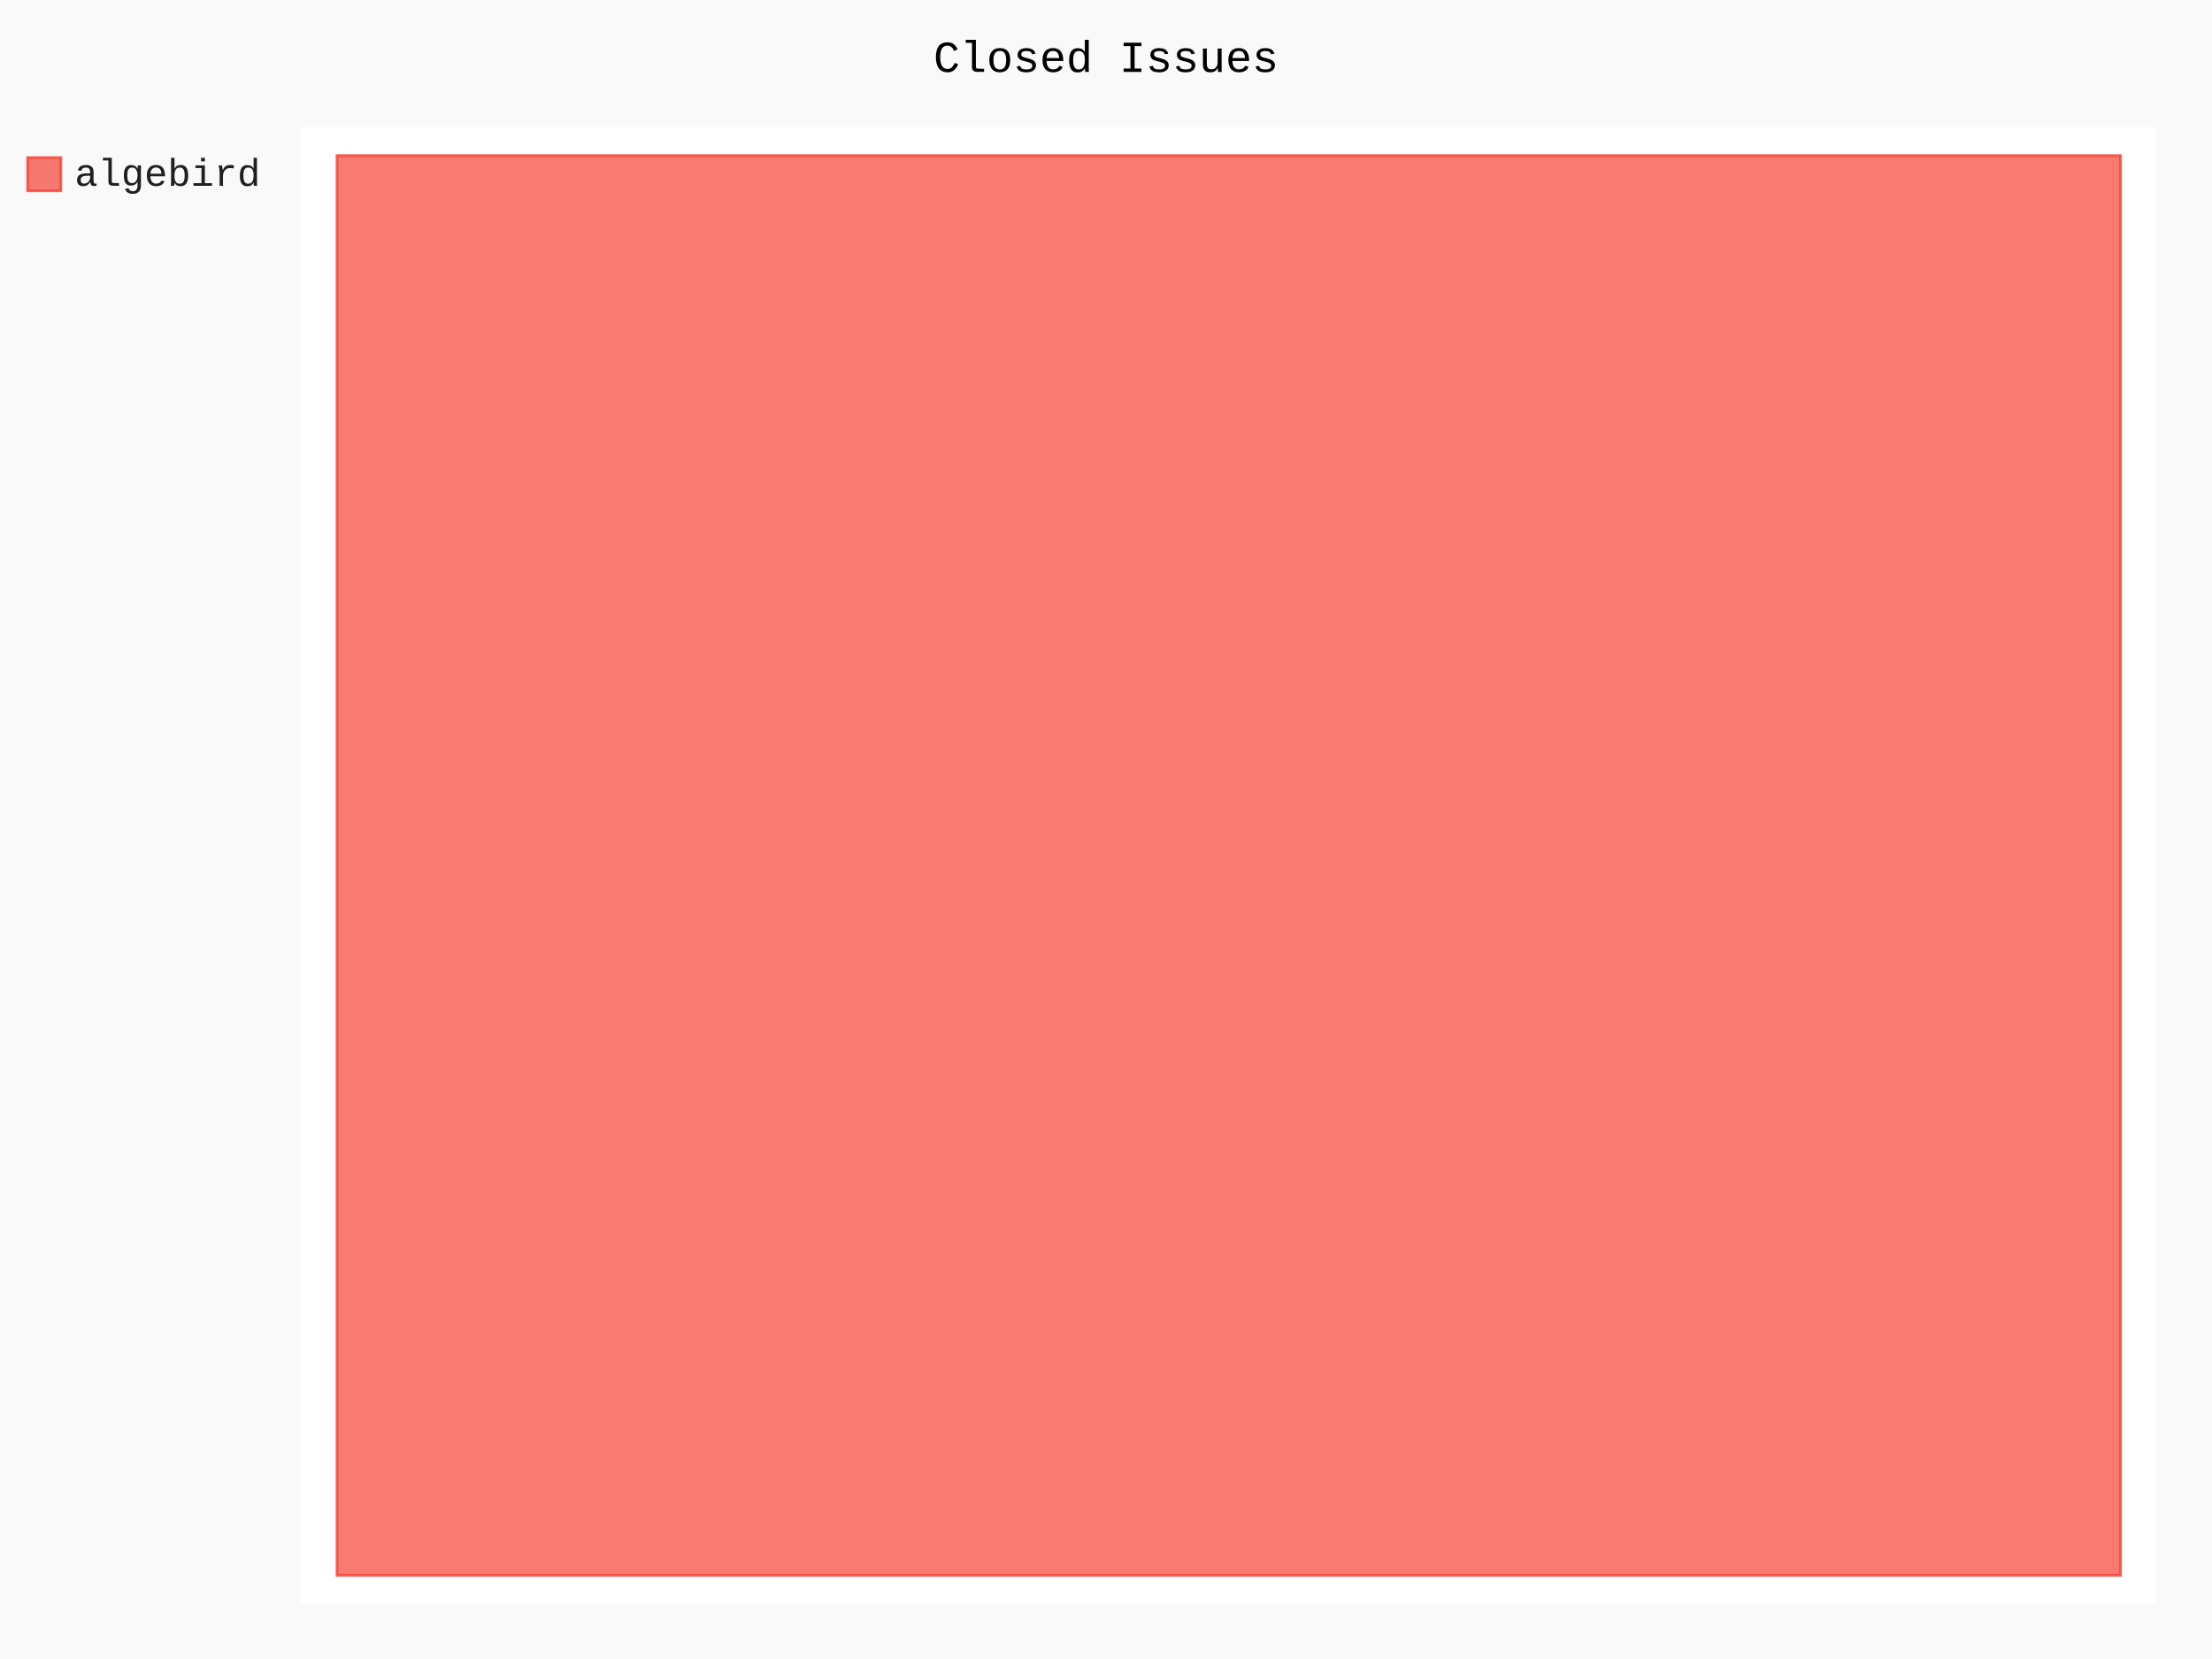
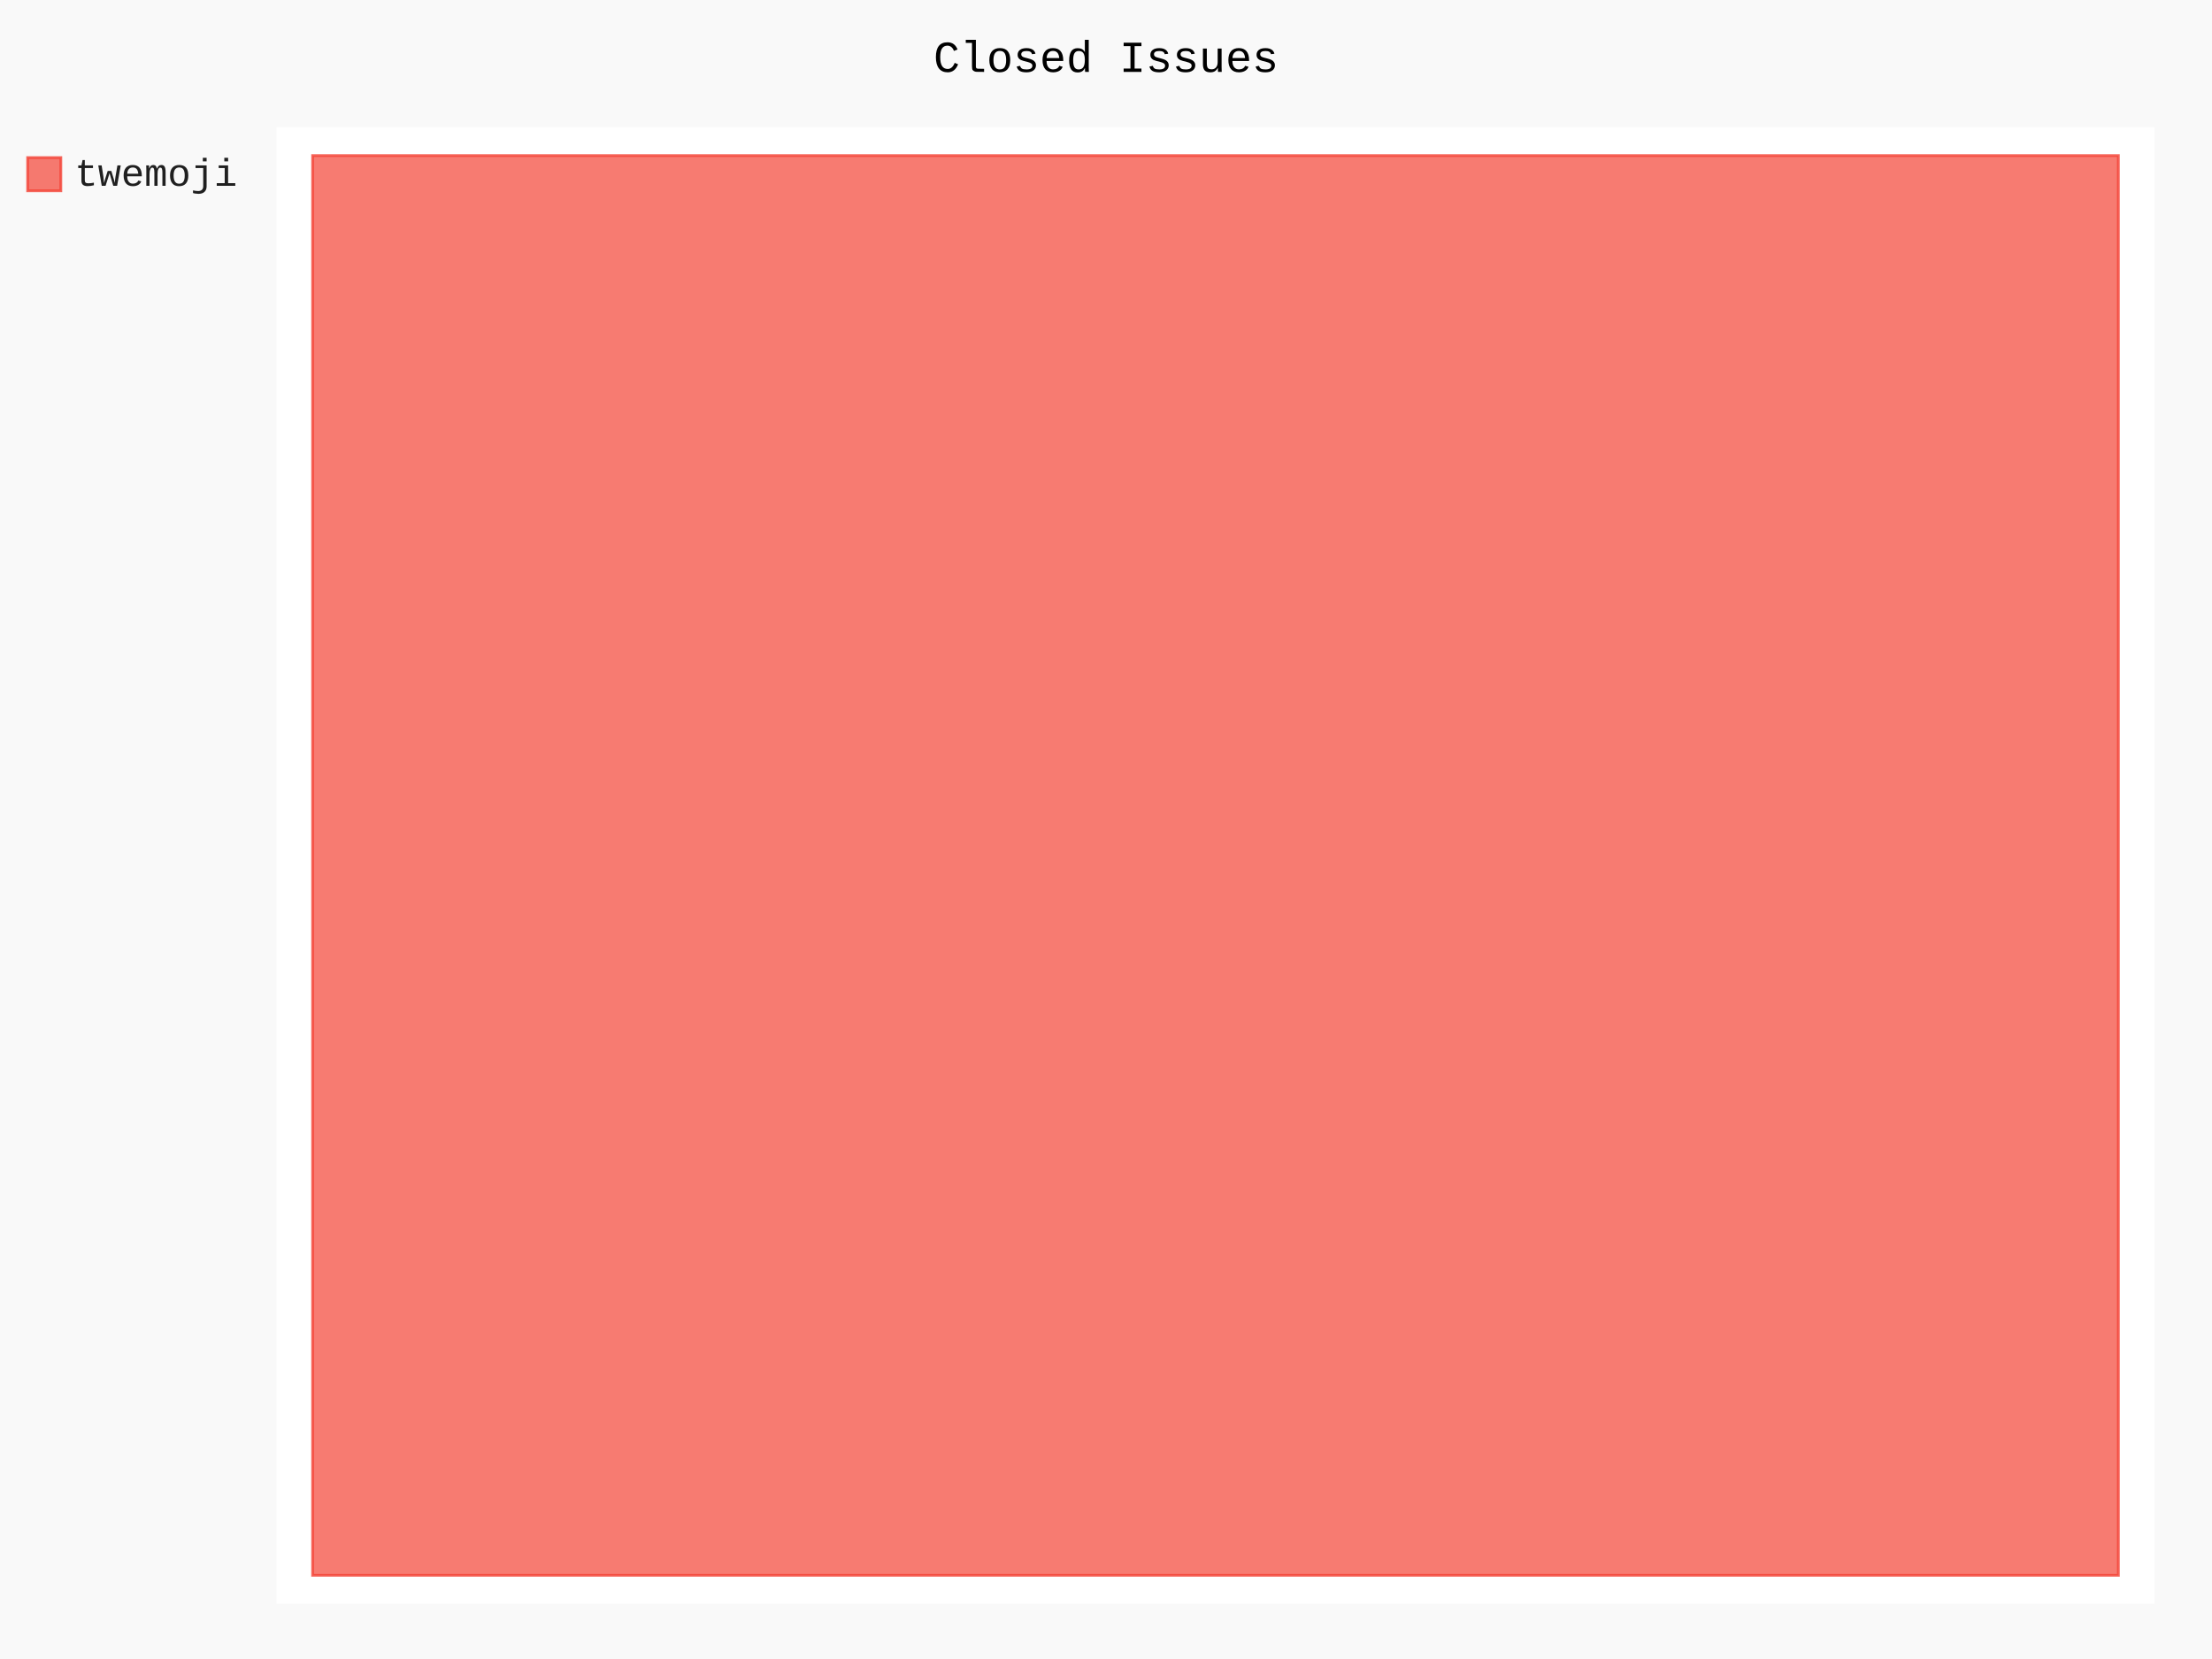
- <svg xmlns="http://www.w3.org/2000/svg" id="chart-d48ec324-b3d0-417a-aaac-7b7bd88c99f0" class="pygal-chart" viewBox="0 0 800 600">
+ <svg xmlns="http://www.w3.org/2000/svg" id="chart-697ec501-1211-44f2-98ad-2597b2e749bd" class="pygal-chart" viewBox="0 0 800 600">
  <defs>
-     <style type="text/css">#chart-d48ec324-b3d0-417a-aaac-7b7bd88c99f0{-webkit-user-select:none;-webkit-font-smoothing:antialiased;font-family:Consolas,"Liberation Mono",Menlo,Courier,monospace}#chart-d48ec324-b3d0-417a-aaac-7b7bd88c99f0 .title{font-family:Consolas,"Liberation Mono",Menlo,Courier,monospace;font-size:16px}#chart-d48ec324-b3d0-417a-aaac-7b7bd88c99f0 .legends .legend text{font-family:Consolas,"Liberation Mono",Menlo,Courier,monospace;font-size:14px}#chart-d48ec324-b3d0-417a-aaac-7b7bd88c99f0 .axis text{font-family:Consolas,"Liberation Mono",Menlo,Courier,monospace;font-size:10px}#chart-d48ec324-b3d0-417a-aaac-7b7bd88c99f0 .axis text.major{font-family:Consolas,"Liberation Mono",Menlo,Courier,monospace;font-size:10px}#chart-d48ec324-b3d0-417a-aaac-7b7bd88c99f0 .text-overlay text.value{font-family:Consolas,"Liberation Mono",Menlo,Courier,monospace;font-size:16px}#chart-d48ec324-b3d0-417a-aaac-7b7bd88c99f0 .text-overlay text.label{font-family:Consolas,"Liberation Mono",Menlo,Courier,monospace;font-size:10px}#chart-d48ec324-b3d0-417a-aaac-7b7bd88c99f0 .tooltip{font-family:Consolas,"Liberation Mono",Menlo,Courier,monospace;font-size:14px}#chart-d48ec324-b3d0-417a-aaac-7b7bd88c99f0 text.no_data{font-family:Consolas,"Liberation Mono",Menlo,Courier,monospace;font-size:64px}
- #chart-d48ec324-b3d0-417a-aaac-7b7bd88c99f0{background-color:rgba(249,249,249,1)}#chart-d48ec324-b3d0-417a-aaac-7b7bd88c99f0 path,#chart-d48ec324-b3d0-417a-aaac-7b7bd88c99f0 line,#chart-d48ec324-b3d0-417a-aaac-7b7bd88c99f0 rect,#chart-d48ec324-b3d0-417a-aaac-7b7bd88c99f0 circle{-webkit-transition:150ms;-moz-transition:150ms;transition:150ms}#chart-d48ec324-b3d0-417a-aaac-7b7bd88c99f0 .graph &gt; .background{fill:rgba(249,249,249,1)}#chart-d48ec324-b3d0-417a-aaac-7b7bd88c99f0 .plot &gt; .background{fill:rgba(255,255,255,1)}#chart-d48ec324-b3d0-417a-aaac-7b7bd88c99f0 .graph{fill:rgba(0,0,0,.87)}#chart-d48ec324-b3d0-417a-aaac-7b7bd88c99f0 text.no_data{fill:rgba(0,0,0,1)}#chart-d48ec324-b3d0-417a-aaac-7b7bd88c99f0 .title{fill:rgba(0,0,0,1)}#chart-d48ec324-b3d0-417a-aaac-7b7bd88c99f0 .legends .legend text{fill:rgba(0,0,0,.87)}#chart-d48ec324-b3d0-417a-aaac-7b7bd88c99f0 .legends .legend:hover text{fill:rgba(0,0,0,1)}#chart-d48ec324-b3d0-417a-aaac-7b7bd88c99f0 .axis .line{stroke:rgba(0,0,0,1)}#chart-d48ec324-b3d0-417a-aaac-7b7bd88c99f0 .axis .guide.line{stroke:rgba(0,0,0,.54)}#chart-d48ec324-b3d0-417a-aaac-7b7bd88c99f0 .axis .major.line{stroke:rgba(0,0,0,.87)}#chart-d48ec324-b3d0-417a-aaac-7b7bd88c99f0 .axis text.major{fill:rgba(0,0,0,1)}#chart-d48ec324-b3d0-417a-aaac-7b7bd88c99f0 .axis.y .guides:hover .guide.line,#chart-d48ec324-b3d0-417a-aaac-7b7bd88c99f0 .line-graph .axis.x .guides:hover .guide.line,#chart-d48ec324-b3d0-417a-aaac-7b7bd88c99f0 .stackedline-graph .axis.x .guides:hover .guide.line,#chart-d48ec324-b3d0-417a-aaac-7b7bd88c99f0 .xy-graph .axis.x .guides:hover .guide.line{stroke:rgba(0,0,0,1)}#chart-d48ec324-b3d0-417a-aaac-7b7bd88c99f0 .axis .guides:hover text{fill:rgba(0,0,0,1)}#chart-d48ec324-b3d0-417a-aaac-7b7bd88c99f0 .reactive{fill-opacity:.7;stroke-opacity:.8;stroke-width:1}#chart-d48ec324-b3d0-417a-aaac-7b7bd88c99f0 .ci{stroke:rgba(0,0,0,.87)}#chart-d48ec324-b3d0-417a-aaac-7b7bd88c99f0 .reactive.active,#chart-d48ec324-b3d0-417a-aaac-7b7bd88c99f0 .active .reactive{fill-opacity:.8;stroke-opacity:.9;stroke-width:4}#chart-d48ec324-b3d0-417a-aaac-7b7bd88c99f0 .ci .reactive.active{stroke-width:1.5}#chart-d48ec324-b3d0-417a-aaac-7b7bd88c99f0 .series text{fill:rgba(0,0,0,1)}#chart-d48ec324-b3d0-417a-aaac-7b7bd88c99f0 .tooltip rect{fill:rgba(255,255,255,1);stroke:rgba(0,0,0,1);-webkit-transition:opacity 150ms;-moz-transition:opacity 150ms;transition:opacity 150ms}#chart-d48ec324-b3d0-417a-aaac-7b7bd88c99f0 .tooltip .label{fill:rgba(0,0,0,.87)}#chart-d48ec324-b3d0-417a-aaac-7b7bd88c99f0 .tooltip .label{fill:rgba(0,0,0,.87)}#chart-d48ec324-b3d0-417a-aaac-7b7bd88c99f0 .tooltip .legend{font-size:.8em;fill:rgba(0,0,0,.54)}#chart-d48ec324-b3d0-417a-aaac-7b7bd88c99f0 .tooltip .x_label{font-size:.6em;fill:rgba(0,0,0,1)}#chart-d48ec324-b3d0-417a-aaac-7b7bd88c99f0 .tooltip .xlink{font-size:.5em;text-decoration:underline}#chart-d48ec324-b3d0-417a-aaac-7b7bd88c99f0 .tooltip .value{font-size:1.5em}#chart-d48ec324-b3d0-417a-aaac-7b7bd88c99f0 .bound{font-size:.5em}#chart-d48ec324-b3d0-417a-aaac-7b7bd88c99f0 .max-value{font-size:.75em;fill:rgba(0,0,0,.54)}#chart-d48ec324-b3d0-417a-aaac-7b7bd88c99f0 .map-element{fill:rgba(255,255,255,1);stroke:rgba(0,0,0,.54) !important}#chart-d48ec324-b3d0-417a-aaac-7b7bd88c99f0 .map-element .reactive{fill-opacity:inherit;stroke-opacity:inherit}#chart-d48ec324-b3d0-417a-aaac-7b7bd88c99f0 .color-0,#chart-d48ec324-b3d0-417a-aaac-7b7bd88c99f0 .color-0 a:visited{stroke:#F44336;fill:#F44336}#chart-d48ec324-b3d0-417a-aaac-7b7bd88c99f0 .text-overlay .color-0 text{fill:black}
- #chart-d48ec324-b3d0-417a-aaac-7b7bd88c99f0 text.no_data{text-anchor:middle}#chart-d48ec324-b3d0-417a-aaac-7b7bd88c99f0 .guide.line{fill:none}#chart-d48ec324-b3d0-417a-aaac-7b7bd88c99f0 .centered{text-anchor:middle}#chart-d48ec324-b3d0-417a-aaac-7b7bd88c99f0 .title{text-anchor:middle}#chart-d48ec324-b3d0-417a-aaac-7b7bd88c99f0 .legends .legend text{fill-opacity:1}#chart-d48ec324-b3d0-417a-aaac-7b7bd88c99f0 .axis.x text{text-anchor:middle}#chart-d48ec324-b3d0-417a-aaac-7b7bd88c99f0 .axis.x:not(.web) text[transform]{text-anchor:start}#chart-d48ec324-b3d0-417a-aaac-7b7bd88c99f0 .axis.x:not(.web) text[transform].backwards{text-anchor:end}#chart-d48ec324-b3d0-417a-aaac-7b7bd88c99f0 .axis.y text{text-anchor:end}#chart-d48ec324-b3d0-417a-aaac-7b7bd88c99f0 .axis.y text[transform].backwards{text-anchor:start}#chart-d48ec324-b3d0-417a-aaac-7b7bd88c99f0 .axis.y2 text{text-anchor:start}#chart-d48ec324-b3d0-417a-aaac-7b7bd88c99f0 .axis.y2 text[transform].backwards{text-anchor:end}#chart-d48ec324-b3d0-417a-aaac-7b7bd88c99f0 .axis .guide.line{stroke-dasharray:4,4;stroke:black}#chart-d48ec324-b3d0-417a-aaac-7b7bd88c99f0 .axis .major.guide.line{stroke-dasharray:6,6;stroke:black}#chart-d48ec324-b3d0-417a-aaac-7b7bd88c99f0 .horizontal .axis.y .guide.line,#chart-d48ec324-b3d0-417a-aaac-7b7bd88c99f0 .horizontal .axis.y2 .guide.line,#chart-d48ec324-b3d0-417a-aaac-7b7bd88c99f0 .vertical .axis.x .guide.line{opacity:0}#chart-d48ec324-b3d0-417a-aaac-7b7bd88c99f0 .horizontal .axis.always_show .guide.line,#chart-d48ec324-b3d0-417a-aaac-7b7bd88c99f0 .vertical .axis.always_show .guide.line{opacity:1 !important}#chart-d48ec324-b3d0-417a-aaac-7b7bd88c99f0 .axis.y .guides:hover .guide.line,#chart-d48ec324-b3d0-417a-aaac-7b7bd88c99f0 .axis.y2 .guides:hover .guide.line,#chart-d48ec324-b3d0-417a-aaac-7b7bd88c99f0 .axis.x .guides:hover .guide.line{opacity:1}#chart-d48ec324-b3d0-417a-aaac-7b7bd88c99f0 .axis .guides:hover text{opacity:1}#chart-d48ec324-b3d0-417a-aaac-7b7bd88c99f0 .nofill{fill:none}#chart-d48ec324-b3d0-417a-aaac-7b7bd88c99f0 .subtle-fill{fill-opacity:.2}#chart-d48ec324-b3d0-417a-aaac-7b7bd88c99f0 .dot{stroke-width:1px;fill-opacity:1;stroke-opacity:1}#chart-d48ec324-b3d0-417a-aaac-7b7bd88c99f0 .dot.active{stroke-width:5px}#chart-d48ec324-b3d0-417a-aaac-7b7bd88c99f0 .dot.negative{fill:transparent}#chart-d48ec324-b3d0-417a-aaac-7b7bd88c99f0 text,#chart-d48ec324-b3d0-417a-aaac-7b7bd88c99f0 tspan{stroke:none !important}#chart-d48ec324-b3d0-417a-aaac-7b7bd88c99f0 .series text.active{opacity:1}#chart-d48ec324-b3d0-417a-aaac-7b7bd88c99f0 .tooltip rect{fill-opacity:.95;stroke-width:.5}#chart-d48ec324-b3d0-417a-aaac-7b7bd88c99f0 .tooltip text{fill-opacity:1}#chart-d48ec324-b3d0-417a-aaac-7b7bd88c99f0 .showable{visibility:hidden}#chart-d48ec324-b3d0-417a-aaac-7b7bd88c99f0 .showable.shown{visibility:visible}#chart-d48ec324-b3d0-417a-aaac-7b7bd88c99f0 .gauge-background{fill:rgba(229,229,229,1);stroke:none}#chart-d48ec324-b3d0-417a-aaac-7b7bd88c99f0 .bg-lines{stroke:rgba(249,249,249,1);stroke-width:2px}</style>
+     <style type="text/css">#chart-697ec501-1211-44f2-98ad-2597b2e749bd{-webkit-user-select:none;-webkit-font-smoothing:antialiased;font-family:Consolas,"Liberation Mono",Menlo,Courier,monospace}#chart-697ec501-1211-44f2-98ad-2597b2e749bd .title{font-family:Consolas,"Liberation Mono",Menlo,Courier,monospace;font-size:16px}#chart-697ec501-1211-44f2-98ad-2597b2e749bd .legends .legend text{font-family:Consolas,"Liberation Mono",Menlo,Courier,monospace;font-size:14px}#chart-697ec501-1211-44f2-98ad-2597b2e749bd .axis text{font-family:Consolas,"Liberation Mono",Menlo,Courier,monospace;font-size:10px}#chart-697ec501-1211-44f2-98ad-2597b2e749bd .axis text.major{font-family:Consolas,"Liberation Mono",Menlo,Courier,monospace;font-size:10px}#chart-697ec501-1211-44f2-98ad-2597b2e749bd .text-overlay text.value{font-family:Consolas,"Liberation Mono",Menlo,Courier,monospace;font-size:16px}#chart-697ec501-1211-44f2-98ad-2597b2e749bd .text-overlay text.label{font-family:Consolas,"Liberation Mono",Menlo,Courier,monospace;font-size:10px}#chart-697ec501-1211-44f2-98ad-2597b2e749bd .tooltip{font-family:Consolas,"Liberation Mono",Menlo,Courier,monospace;font-size:14px}#chart-697ec501-1211-44f2-98ad-2597b2e749bd text.no_data{font-family:Consolas,"Liberation Mono",Menlo,Courier,monospace;font-size:64px}
+ #chart-697ec501-1211-44f2-98ad-2597b2e749bd{background-color:rgba(249,249,249,1)}#chart-697ec501-1211-44f2-98ad-2597b2e749bd path,#chart-697ec501-1211-44f2-98ad-2597b2e749bd line,#chart-697ec501-1211-44f2-98ad-2597b2e749bd rect,#chart-697ec501-1211-44f2-98ad-2597b2e749bd circle{-webkit-transition:150ms;-moz-transition:150ms;transition:150ms}#chart-697ec501-1211-44f2-98ad-2597b2e749bd .graph &gt; .background{fill:rgba(249,249,249,1)}#chart-697ec501-1211-44f2-98ad-2597b2e749bd .plot &gt; .background{fill:rgba(255,255,255,1)}#chart-697ec501-1211-44f2-98ad-2597b2e749bd .graph{fill:rgba(0,0,0,.87)}#chart-697ec501-1211-44f2-98ad-2597b2e749bd text.no_data{fill:rgba(0,0,0,1)}#chart-697ec501-1211-44f2-98ad-2597b2e749bd .title{fill:rgba(0,0,0,1)}#chart-697ec501-1211-44f2-98ad-2597b2e749bd .legends .legend text{fill:rgba(0,0,0,.87)}#chart-697ec501-1211-44f2-98ad-2597b2e749bd .legends .legend:hover text{fill:rgba(0,0,0,1)}#chart-697ec501-1211-44f2-98ad-2597b2e749bd .axis .line{stroke:rgba(0,0,0,1)}#chart-697ec501-1211-44f2-98ad-2597b2e749bd .axis .guide.line{stroke:rgba(0,0,0,.54)}#chart-697ec501-1211-44f2-98ad-2597b2e749bd .axis .major.line{stroke:rgba(0,0,0,.87)}#chart-697ec501-1211-44f2-98ad-2597b2e749bd .axis text.major{fill:rgba(0,0,0,1)}#chart-697ec501-1211-44f2-98ad-2597b2e749bd .axis.y .guides:hover .guide.line,#chart-697ec501-1211-44f2-98ad-2597b2e749bd .line-graph .axis.x .guides:hover .guide.line,#chart-697ec501-1211-44f2-98ad-2597b2e749bd .stackedline-graph .axis.x .guides:hover .guide.line,#chart-697ec501-1211-44f2-98ad-2597b2e749bd .xy-graph .axis.x .guides:hover .guide.line{stroke:rgba(0,0,0,1)}#chart-697ec501-1211-44f2-98ad-2597b2e749bd .axis .guides:hover text{fill:rgba(0,0,0,1)}#chart-697ec501-1211-44f2-98ad-2597b2e749bd .reactive{fill-opacity:.7;stroke-opacity:.8;stroke-width:1}#chart-697ec501-1211-44f2-98ad-2597b2e749bd .ci{stroke:rgba(0,0,0,.87)}#chart-697ec501-1211-44f2-98ad-2597b2e749bd .reactive.active,#chart-697ec501-1211-44f2-98ad-2597b2e749bd .active .reactive{fill-opacity:.8;stroke-opacity:.9;stroke-width:4}#chart-697ec501-1211-44f2-98ad-2597b2e749bd .ci .reactive.active{stroke-width:1.5}#chart-697ec501-1211-44f2-98ad-2597b2e749bd .series text{fill:rgba(0,0,0,1)}#chart-697ec501-1211-44f2-98ad-2597b2e749bd .tooltip rect{fill:rgba(255,255,255,1);stroke:rgba(0,0,0,1);-webkit-transition:opacity 150ms;-moz-transition:opacity 150ms;transition:opacity 150ms}#chart-697ec501-1211-44f2-98ad-2597b2e749bd .tooltip .label{fill:rgba(0,0,0,.87)}#chart-697ec501-1211-44f2-98ad-2597b2e749bd .tooltip .label{fill:rgba(0,0,0,.87)}#chart-697ec501-1211-44f2-98ad-2597b2e749bd .tooltip .legend{font-size:.8em;fill:rgba(0,0,0,.54)}#chart-697ec501-1211-44f2-98ad-2597b2e749bd .tooltip .x_label{font-size:.6em;fill:rgba(0,0,0,1)}#chart-697ec501-1211-44f2-98ad-2597b2e749bd .tooltip .xlink{font-size:.5em;text-decoration:underline}#chart-697ec501-1211-44f2-98ad-2597b2e749bd .tooltip .value{font-size:1.5em}#chart-697ec501-1211-44f2-98ad-2597b2e749bd .bound{font-size:.5em}#chart-697ec501-1211-44f2-98ad-2597b2e749bd .max-value{font-size:.75em;fill:rgba(0,0,0,.54)}#chart-697ec501-1211-44f2-98ad-2597b2e749bd .map-element{fill:rgba(255,255,255,1);stroke:rgba(0,0,0,.54) !important}#chart-697ec501-1211-44f2-98ad-2597b2e749bd .map-element .reactive{fill-opacity:inherit;stroke-opacity:inherit}#chart-697ec501-1211-44f2-98ad-2597b2e749bd .color-0,#chart-697ec501-1211-44f2-98ad-2597b2e749bd .color-0 a:visited{stroke:#F44336;fill:#F44336}#chart-697ec501-1211-44f2-98ad-2597b2e749bd .text-overlay .color-0 text{fill:black}
+ #chart-697ec501-1211-44f2-98ad-2597b2e749bd text.no_data{text-anchor:middle}#chart-697ec501-1211-44f2-98ad-2597b2e749bd .guide.line{fill:none}#chart-697ec501-1211-44f2-98ad-2597b2e749bd .centered{text-anchor:middle}#chart-697ec501-1211-44f2-98ad-2597b2e749bd .title{text-anchor:middle}#chart-697ec501-1211-44f2-98ad-2597b2e749bd .legends .legend text{fill-opacity:1}#chart-697ec501-1211-44f2-98ad-2597b2e749bd .axis.x text{text-anchor:middle}#chart-697ec501-1211-44f2-98ad-2597b2e749bd .axis.x:not(.web) text[transform]{text-anchor:start}#chart-697ec501-1211-44f2-98ad-2597b2e749bd .axis.x:not(.web) text[transform].backwards{text-anchor:end}#chart-697ec501-1211-44f2-98ad-2597b2e749bd .axis.y text{text-anchor:end}#chart-697ec501-1211-44f2-98ad-2597b2e749bd .axis.y text[transform].backwards{text-anchor:start}#chart-697ec501-1211-44f2-98ad-2597b2e749bd .axis.y2 text{text-anchor:start}#chart-697ec501-1211-44f2-98ad-2597b2e749bd .axis.y2 text[transform].backwards{text-anchor:end}#chart-697ec501-1211-44f2-98ad-2597b2e749bd .axis .guide.line{stroke-dasharray:4,4;stroke:black}#chart-697ec501-1211-44f2-98ad-2597b2e749bd .axis .major.guide.line{stroke-dasharray:6,6;stroke:black}#chart-697ec501-1211-44f2-98ad-2597b2e749bd .horizontal .axis.y .guide.line,#chart-697ec501-1211-44f2-98ad-2597b2e749bd .horizontal .axis.y2 .guide.line,#chart-697ec501-1211-44f2-98ad-2597b2e749bd .vertical .axis.x .guide.line{opacity:0}#chart-697ec501-1211-44f2-98ad-2597b2e749bd .horizontal .axis.always_show .guide.line,#chart-697ec501-1211-44f2-98ad-2597b2e749bd .vertical .axis.always_show .guide.line{opacity:1 !important}#chart-697ec501-1211-44f2-98ad-2597b2e749bd .axis.y .guides:hover .guide.line,#chart-697ec501-1211-44f2-98ad-2597b2e749bd .axis.y2 .guides:hover .guide.line,#chart-697ec501-1211-44f2-98ad-2597b2e749bd .axis.x .guides:hover .guide.line{opacity:1}#chart-697ec501-1211-44f2-98ad-2597b2e749bd .axis .guides:hover text{opacity:1}#chart-697ec501-1211-44f2-98ad-2597b2e749bd .nofill{fill:none}#chart-697ec501-1211-44f2-98ad-2597b2e749bd .subtle-fill{fill-opacity:.2}#chart-697ec501-1211-44f2-98ad-2597b2e749bd .dot{stroke-width:1px;fill-opacity:1;stroke-opacity:1}#chart-697ec501-1211-44f2-98ad-2597b2e749bd .dot.active{stroke-width:5px}#chart-697ec501-1211-44f2-98ad-2597b2e749bd .dot.negative{fill:transparent}#chart-697ec501-1211-44f2-98ad-2597b2e749bd text,#chart-697ec501-1211-44f2-98ad-2597b2e749bd tspan{stroke:none !important}#chart-697ec501-1211-44f2-98ad-2597b2e749bd .series text.active{opacity:1}#chart-697ec501-1211-44f2-98ad-2597b2e749bd .tooltip rect{fill-opacity:.95;stroke-width:.5}#chart-697ec501-1211-44f2-98ad-2597b2e749bd .tooltip text{fill-opacity:1}#chart-697ec501-1211-44f2-98ad-2597b2e749bd .showable{visibility:hidden}#chart-697ec501-1211-44f2-98ad-2597b2e749bd .showable.shown{visibility:visible}#chart-697ec501-1211-44f2-98ad-2597b2e749bd .gauge-background{fill:rgba(229,229,229,1);stroke:none}#chart-697ec501-1211-44f2-98ad-2597b2e749bd .bg-lines{stroke:rgba(249,249,249,1);stroke-width:2px}</style>
  </defs>
  <g class="graph treemap-graph vertical">
    <rect x="0" y="0" width="800" height="600" class="background" />
-     <g transform="translate(109, 46)" class="plot">
-       <rect x="0" y="0" width="670.8" height="534" class="background" />
+     <g transform="translate(100, 46)" class="plot">
+       <rect x="0" y="0" width="679.2" height="534" class="background" />
      <g class="series serie-0 color-0">
        <g class="rects">
          <g class="rect">
-             <rect x="12.9" y="10.269" width="645.0" height="513.462" class="rect reactive tooltip-trigger" />
+             <rect x="13.062" y="10.269" width="653.077" height="513.462" class="rect reactive tooltip-trigger" />
          </g>
        </g>
      </g>
    </g>
    <g class="titles">
      <text x="400.0" y="26" class="title plot_title">Closed Issues</text>
    </g>
-     <g transform="translate(109, 46)" class="plot overlay">
+     <g transform="translate(100, 46)" class="plot overlay">
      <g class="series serie-0 color-0" />
    </g>
-     <g transform="translate(109, 46)" class="plot text-overlay">
+     <g transform="translate(100, 46)" class="plot text-overlay">
      <g class="series serie-0 color-0" />
    </g>
-     <g transform="translate(109, 46)" class="plot tooltip-overlay">
+     <g transform="translate(100, 46)" class="plot tooltip-overlay">
      <g transform="translate(0 0)" style="opacity: 0" class="tooltip">
        <rect rx="0" ry="0" width="0" height="0" class="tooltip-box" />
        <g class="text" />
      </g>
    </g>
    <g transform="translate(10, 56)" class="legends">
      <g id="activate-serie-0" class="legend reactive activate-serie">
        <rect x="0.0" y="1.0" width="12" height="12" class="color-0 reactive" />
-         <text x="17.0" y="11.2">algebird</text>
+         <text x="17.0" y="11.2">twemoji</text>
      </g>
    </g>
    <g transform="translate(790, 56)" class="legends" />
  </g>
</svg>
